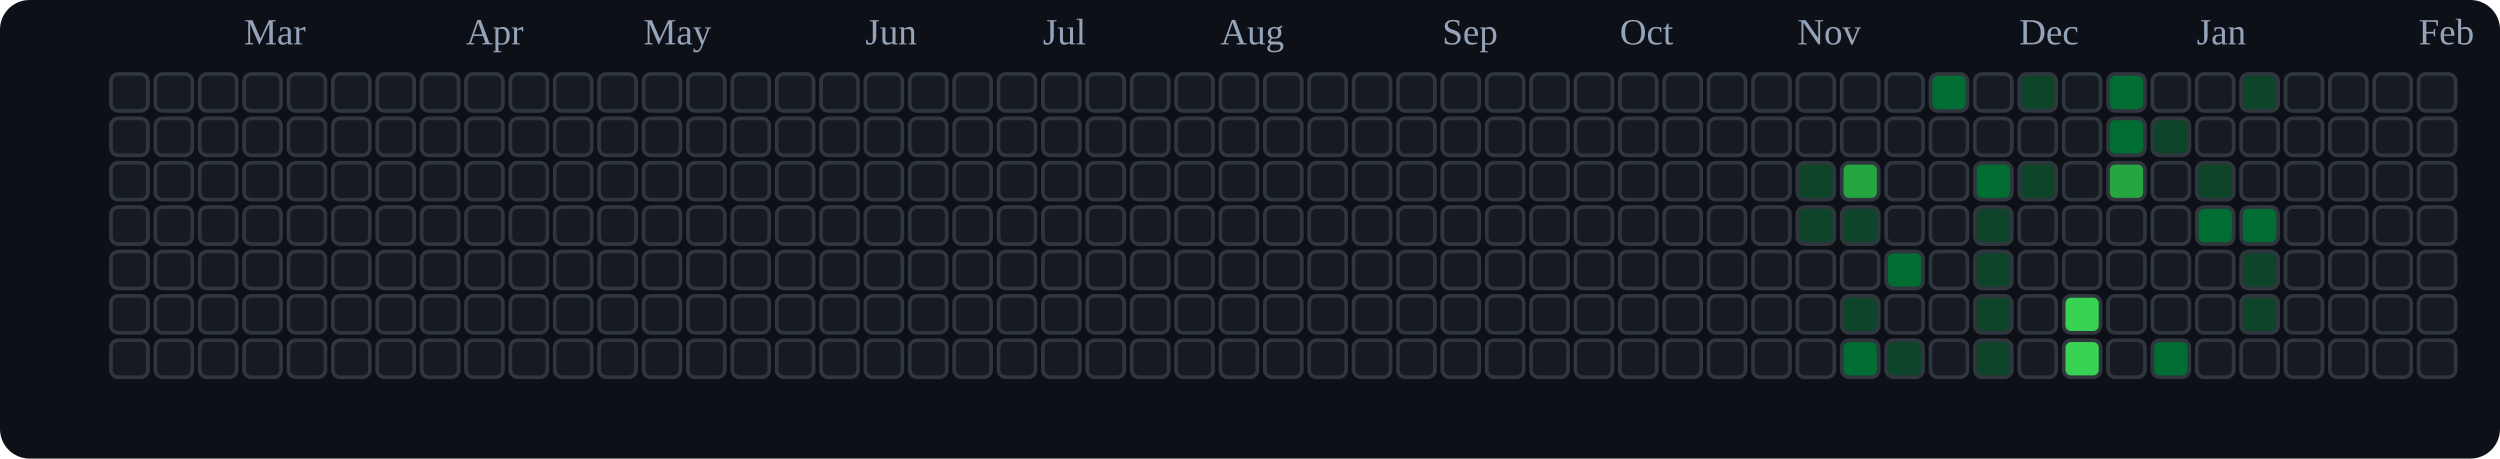
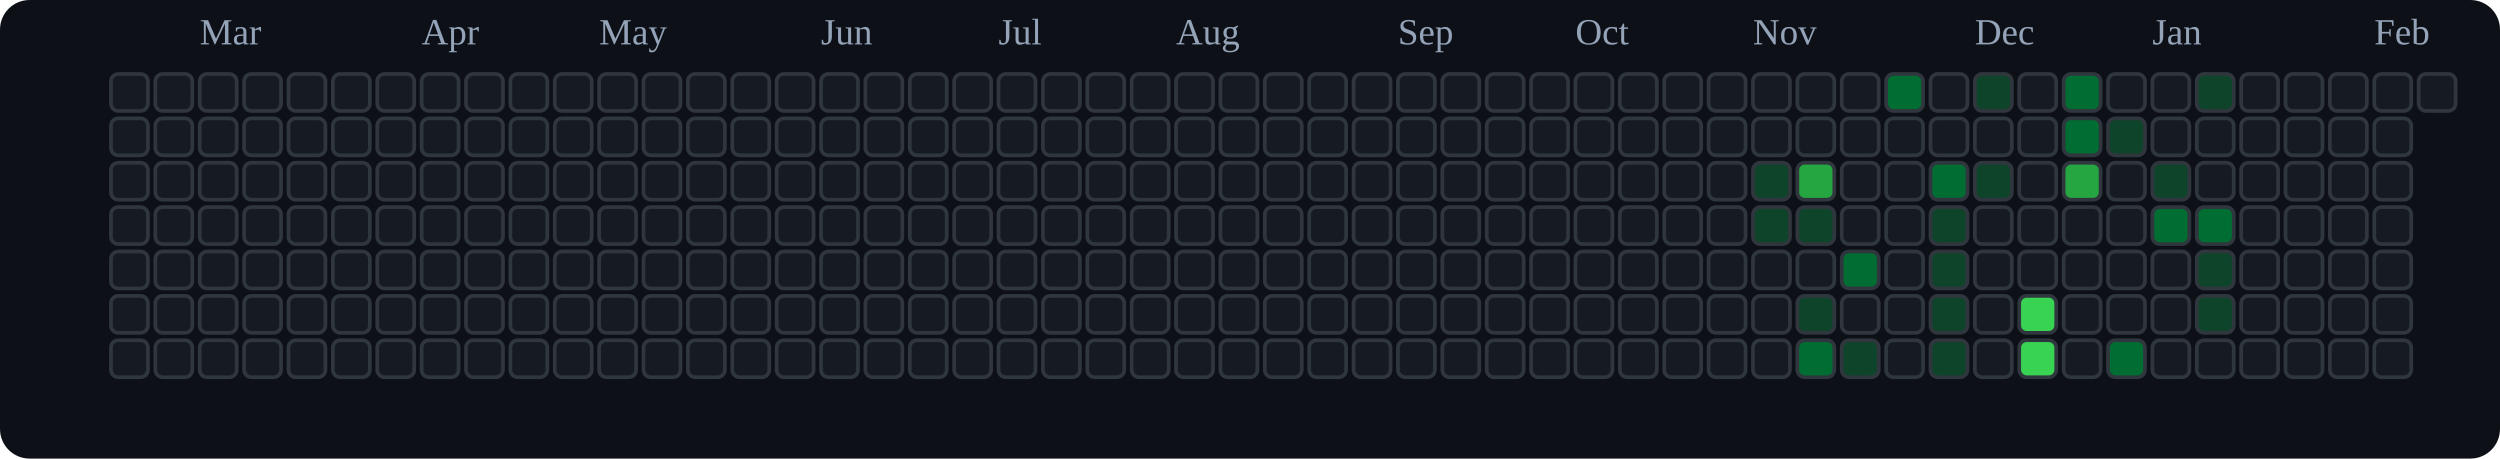
<svg xmlns="http://www.w3.org/2000/svg" viewBox="0 0 676 124" role="img" aria-label="tranhohoangvu Contributions (Dark)">
  <rect x="0" y="0" width="676" height="124" fill="#0d1117" rx="8" ry="8" />
-   <text x="66" y="12" font-size="10" fill="#94a3b8">Mar</text>
-   <text x="126" y="12" font-size="10" fill="#94a3b8">Apr</text>
-   <text x="174" y="12" font-size="10" fill="#94a3b8">May</text>
-   <text x="234" y="12" font-size="10" fill="#94a3b8">Jun</text>
-   <text x="282" y="12" font-size="10" fill="#94a3b8">Jul</text>
-   <text x="330" y="12" font-size="10" fill="#94a3b8">Aug</text>
-   <text x="390" y="12" font-size="10" fill="#94a3b8">Sep</text>
-   <text x="438" y="12" font-size="10" fill="#94a3b8">Oct</text>
-   <text x="486" y="12" font-size="10" fill="#94a3b8">Nov</text>
-   <text x="546" y="12" font-size="10" fill="#94a3b8">Dec</text>
-   <text x="594" y="12" font-size="10" fill="#94a3b8">Jan</text>
-   <text x="654" y="12" font-size="10" fill="#94a3b8">Feb</text>
+   <text x="54" y="12" font-size="10" fill="#94a3b8">Mar</text>
+   <text x="114" y="12" font-size="10" fill="#94a3b8">Apr</text>
+   <text x="162" y="12" font-size="10" fill="#94a3b8">May</text>
+   <text x="222" y="12" font-size="10" fill="#94a3b8">Jun</text>
+   <text x="270" y="12" font-size="10" fill="#94a3b8">Jul</text>
+   <text x="318" y="12" font-size="10" fill="#94a3b8">Aug</text>
+   <text x="378" y="12" font-size="10" fill="#94a3b8">Sep</text>
+   <text x="426" y="12" font-size="10" fill="#94a3b8">Oct</text>
+   <text x="474" y="12" font-size="10" fill="#94a3b8">Nov</text>
+   <text x="534" y="12" font-size="10" fill="#94a3b8">Dec</text>
+   <text x="582" y="12" font-size="10" fill="#94a3b8">Jan</text>
+   <text x="642" y="12" font-size="10" fill="#94a3b8">Feb</text>
  <rect x="30" y="20" width="10" height="10" rx="2" ry="2" fill="#161b22" stroke="#30363d" stroke-width="1" />
  <rect x="30" y="32" width="10" height="10" rx="2" ry="2" fill="#161b22" stroke="#30363d" stroke-width="1" />
  <rect x="30" y="44" width="10" height="10" rx="2" ry="2" fill="#161b22" stroke="#30363d" stroke-width="1" />
  <rect x="30" y="56" width="10" height="10" rx="2" ry="2" fill="#161b22" stroke="#30363d" stroke-width="1" />
  <rect x="30" y="68" width="10" height="10" rx="2" ry="2" fill="#161b22" stroke="#30363d" stroke-width="1" />
  <rect x="30" y="80" width="10" height="10" rx="2" ry="2" fill="#161b22" stroke="#30363d" stroke-width="1" />
  <rect x="30" y="92" width="10" height="10" rx="2" ry="2" fill="#161b22" stroke="#30363d" stroke-width="1" />
  <rect x="42" y="20" width="10" height="10" rx="2" ry="2" fill="#161b22" stroke="#30363d" stroke-width="1" />
  <rect x="42" y="32" width="10" height="10" rx="2" ry="2" fill="#161b22" stroke="#30363d" stroke-width="1" />
  <rect x="42" y="44" width="10" height="10" rx="2" ry="2" fill="#161b22" stroke="#30363d" stroke-width="1" />
  <rect x="42" y="56" width="10" height="10" rx="2" ry="2" fill="#161b22" stroke="#30363d" stroke-width="1" />
  <rect x="42" y="68" width="10" height="10" rx="2" ry="2" fill="#161b22" stroke="#30363d" stroke-width="1" />
  <rect x="42" y="80" width="10" height="10" rx="2" ry="2" fill="#161b22" stroke="#30363d" stroke-width="1" />
  <rect x="42" y="92" width="10" height="10" rx="2" ry="2" fill="#161b22" stroke="#30363d" stroke-width="1" />
  <rect x="54" y="20" width="10" height="10" rx="2" ry="2" fill="#161b22" stroke="#30363d" stroke-width="1" />
  <rect x="54" y="32" width="10" height="10" rx="2" ry="2" fill="#161b22" stroke="#30363d" stroke-width="1" />
  <rect x="54" y="44" width="10" height="10" rx="2" ry="2" fill="#161b22" stroke="#30363d" stroke-width="1" />
  <rect x="54" y="56" width="10" height="10" rx="2" ry="2" fill="#161b22" stroke="#30363d" stroke-width="1" />
  <rect x="54" y="68" width="10" height="10" rx="2" ry="2" fill="#161b22" stroke="#30363d" stroke-width="1" />
  <rect x="54" y="80" width="10" height="10" rx="2" ry="2" fill="#161b22" stroke="#30363d" stroke-width="1" />
  <rect x="54" y="92" width="10" height="10" rx="2" ry="2" fill="#161b22" stroke="#30363d" stroke-width="1" />
  <rect x="66" y="20" width="10" height="10" rx="2" ry="2" fill="#161b22" stroke="#30363d" stroke-width="1" />
  <rect x="66" y="32" width="10" height="10" rx="2" ry="2" fill="#161b22" stroke="#30363d" stroke-width="1" />
  <rect x="66" y="44" width="10" height="10" rx="2" ry="2" fill="#161b22" stroke="#30363d" stroke-width="1" />
  <rect x="66" y="56" width="10" height="10" rx="2" ry="2" fill="#161b22" stroke="#30363d" stroke-width="1" />
  <rect x="66" y="68" width="10" height="10" rx="2" ry="2" fill="#161b22" stroke="#30363d" stroke-width="1" />
  <rect x="66" y="80" width="10" height="10" rx="2" ry="2" fill="#161b22" stroke="#30363d" stroke-width="1" />
  <rect x="66" y="92" width="10" height="10" rx="2" ry="2" fill="#161b22" stroke="#30363d" stroke-width="1" />
  <rect x="78" y="20" width="10" height="10" rx="2" ry="2" fill="#161b22" stroke="#30363d" stroke-width="1" />
  <rect x="78" y="32" width="10" height="10" rx="2" ry="2" fill="#161b22" stroke="#30363d" stroke-width="1" />
  <rect x="78" y="44" width="10" height="10" rx="2" ry="2" fill="#161b22" stroke="#30363d" stroke-width="1" />
  <rect x="78" y="56" width="10" height="10" rx="2" ry="2" fill="#161b22" stroke="#30363d" stroke-width="1" />
  <rect x="78" y="68" width="10" height="10" rx="2" ry="2" fill="#161b22" stroke="#30363d" stroke-width="1" />
  <rect x="78" y="80" width="10" height="10" rx="2" ry="2" fill="#161b22" stroke="#30363d" stroke-width="1" />
  <rect x="78" y="92" width="10" height="10" rx="2" ry="2" fill="#161b22" stroke="#30363d" stroke-width="1" />
  <rect x="90" y="20" width="10" height="10" rx="2" ry="2" fill="#161b22" stroke="#30363d" stroke-width="1" />
  <rect x="90" y="32" width="10" height="10" rx="2" ry="2" fill="#161b22" stroke="#30363d" stroke-width="1" />
  <rect x="90" y="44" width="10" height="10" rx="2" ry="2" fill="#161b22" stroke="#30363d" stroke-width="1" />
  <rect x="90" y="56" width="10" height="10" rx="2" ry="2" fill="#161b22" stroke="#30363d" stroke-width="1" />
  <rect x="90" y="68" width="10" height="10" rx="2" ry="2" fill="#161b22" stroke="#30363d" stroke-width="1" />
  <rect x="90" y="80" width="10" height="10" rx="2" ry="2" fill="#161b22" stroke="#30363d" stroke-width="1" />
  <rect x="90" y="92" width="10" height="10" rx="2" ry="2" fill="#161b22" stroke="#30363d" stroke-width="1" />
  <rect x="102" y="20" width="10" height="10" rx="2" ry="2" fill="#161b22" stroke="#30363d" stroke-width="1" />
  <rect x="102" y="32" width="10" height="10" rx="2" ry="2" fill="#161b22" stroke="#30363d" stroke-width="1" />
  <rect x="102" y="44" width="10" height="10" rx="2" ry="2" fill="#161b22" stroke="#30363d" stroke-width="1" />
  <rect x="102" y="56" width="10" height="10" rx="2" ry="2" fill="#161b22" stroke="#30363d" stroke-width="1" />
  <rect x="102" y="68" width="10" height="10" rx="2" ry="2" fill="#161b22" stroke="#30363d" stroke-width="1" />
  <rect x="102" y="80" width="10" height="10" rx="2" ry="2" fill="#161b22" stroke="#30363d" stroke-width="1" />
  <rect x="102" y="92" width="10" height="10" rx="2" ry="2" fill="#161b22" stroke="#30363d" stroke-width="1" />
  <rect x="114" y="20" width="10" height="10" rx="2" ry="2" fill="#161b22" stroke="#30363d" stroke-width="1" />
  <rect x="114" y="32" width="10" height="10" rx="2" ry="2" fill="#161b22" stroke="#30363d" stroke-width="1" />
  <rect x="114" y="44" width="10" height="10" rx="2" ry="2" fill="#161b22" stroke="#30363d" stroke-width="1" />
  <rect x="114" y="56" width="10" height="10" rx="2" ry="2" fill="#161b22" stroke="#30363d" stroke-width="1" />
  <rect x="114" y="68" width="10" height="10" rx="2" ry="2" fill="#161b22" stroke="#30363d" stroke-width="1" />
  <rect x="114" y="80" width="10" height="10" rx="2" ry="2" fill="#161b22" stroke="#30363d" stroke-width="1" />
  <rect x="114" y="92" width="10" height="10" rx="2" ry="2" fill="#161b22" stroke="#30363d" stroke-width="1" />
  <rect x="126" y="20" width="10" height="10" rx="2" ry="2" fill="#161b22" stroke="#30363d" stroke-width="1" />
  <rect x="126" y="32" width="10" height="10" rx="2" ry="2" fill="#161b22" stroke="#30363d" stroke-width="1" />
  <rect x="126" y="44" width="10" height="10" rx="2" ry="2" fill="#161b22" stroke="#30363d" stroke-width="1" />
  <rect x="126" y="56" width="10" height="10" rx="2" ry="2" fill="#161b22" stroke="#30363d" stroke-width="1" />
  <rect x="126" y="68" width="10" height="10" rx="2" ry="2" fill="#161b22" stroke="#30363d" stroke-width="1" />
  <rect x="126" y="80" width="10" height="10" rx="2" ry="2" fill="#161b22" stroke="#30363d" stroke-width="1" />
  <rect x="126" y="92" width="10" height="10" rx="2" ry="2" fill="#161b22" stroke="#30363d" stroke-width="1" />
  <rect x="138" y="20" width="10" height="10" rx="2" ry="2" fill="#161b22" stroke="#30363d" stroke-width="1" />
  <rect x="138" y="32" width="10" height="10" rx="2" ry="2" fill="#161b22" stroke="#30363d" stroke-width="1" />
  <rect x="138" y="44" width="10" height="10" rx="2" ry="2" fill="#161b22" stroke="#30363d" stroke-width="1" />
  <rect x="138" y="56" width="10" height="10" rx="2" ry="2" fill="#161b22" stroke="#30363d" stroke-width="1" />
  <rect x="138" y="68" width="10" height="10" rx="2" ry="2" fill="#161b22" stroke="#30363d" stroke-width="1" />
  <rect x="138" y="80" width="10" height="10" rx="2" ry="2" fill="#161b22" stroke="#30363d" stroke-width="1" />
  <rect x="138" y="92" width="10" height="10" rx="2" ry="2" fill="#161b22" stroke="#30363d" stroke-width="1" />
  <rect x="150" y="20" width="10" height="10" rx="2" ry="2" fill="#161b22" stroke="#30363d" stroke-width="1" />
  <rect x="150" y="32" width="10" height="10" rx="2" ry="2" fill="#161b22" stroke="#30363d" stroke-width="1" />
  <rect x="150" y="44" width="10" height="10" rx="2" ry="2" fill="#161b22" stroke="#30363d" stroke-width="1" />
  <rect x="150" y="56" width="10" height="10" rx="2" ry="2" fill="#161b22" stroke="#30363d" stroke-width="1" />
  <rect x="150" y="68" width="10" height="10" rx="2" ry="2" fill="#161b22" stroke="#30363d" stroke-width="1" />
  <rect x="150" y="80" width="10" height="10" rx="2" ry="2" fill="#161b22" stroke="#30363d" stroke-width="1" />
  <rect x="150" y="92" width="10" height="10" rx="2" ry="2" fill="#161b22" stroke="#30363d" stroke-width="1" />
  <rect x="162" y="20" width="10" height="10" rx="2" ry="2" fill="#161b22" stroke="#30363d" stroke-width="1" />
  <rect x="162" y="32" width="10" height="10" rx="2" ry="2" fill="#161b22" stroke="#30363d" stroke-width="1" />
  <rect x="162" y="44" width="10" height="10" rx="2" ry="2" fill="#161b22" stroke="#30363d" stroke-width="1" />
  <rect x="162" y="56" width="10" height="10" rx="2" ry="2" fill="#161b22" stroke="#30363d" stroke-width="1" />
  <rect x="162" y="68" width="10" height="10" rx="2" ry="2" fill="#161b22" stroke="#30363d" stroke-width="1" />
  <rect x="162" y="80" width="10" height="10" rx="2" ry="2" fill="#161b22" stroke="#30363d" stroke-width="1" />
  <rect x="162" y="92" width="10" height="10" rx="2" ry="2" fill="#161b22" stroke="#30363d" stroke-width="1" />
  <rect x="174" y="20" width="10" height="10" rx="2" ry="2" fill="#161b22" stroke="#30363d" stroke-width="1" />
  <rect x="174" y="32" width="10" height="10" rx="2" ry="2" fill="#161b22" stroke="#30363d" stroke-width="1" />
  <rect x="174" y="44" width="10" height="10" rx="2" ry="2" fill="#161b22" stroke="#30363d" stroke-width="1" />
  <rect x="174" y="56" width="10" height="10" rx="2" ry="2" fill="#161b22" stroke="#30363d" stroke-width="1" />
  <rect x="174" y="68" width="10" height="10" rx="2" ry="2" fill="#161b22" stroke="#30363d" stroke-width="1" />
  <rect x="174" y="80" width="10" height="10" rx="2" ry="2" fill="#161b22" stroke="#30363d" stroke-width="1" />
  <rect x="174" y="92" width="10" height="10" rx="2" ry="2" fill="#161b22" stroke="#30363d" stroke-width="1" />
  <rect x="186" y="20" width="10" height="10" rx="2" ry="2" fill="#161b22" stroke="#30363d" stroke-width="1" />
  <rect x="186" y="32" width="10" height="10" rx="2" ry="2" fill="#161b22" stroke="#30363d" stroke-width="1" />
  <rect x="186" y="44" width="10" height="10" rx="2" ry="2" fill="#161b22" stroke="#30363d" stroke-width="1" />
  <rect x="186" y="56" width="10" height="10" rx="2" ry="2" fill="#161b22" stroke="#30363d" stroke-width="1" />
  <rect x="186" y="68" width="10" height="10" rx="2" ry="2" fill="#161b22" stroke="#30363d" stroke-width="1" />
  <rect x="186" y="80" width="10" height="10" rx="2" ry="2" fill="#161b22" stroke="#30363d" stroke-width="1" />
  <rect x="186" y="92" width="10" height="10" rx="2" ry="2" fill="#161b22" stroke="#30363d" stroke-width="1" />
  <rect x="198" y="20" width="10" height="10" rx="2" ry="2" fill="#161b22" stroke="#30363d" stroke-width="1" />
  <rect x="198" y="32" width="10" height="10" rx="2" ry="2" fill="#161b22" stroke="#30363d" stroke-width="1" />
  <rect x="198" y="44" width="10" height="10" rx="2" ry="2" fill="#161b22" stroke="#30363d" stroke-width="1" />
  <rect x="198" y="56" width="10" height="10" rx="2" ry="2" fill="#161b22" stroke="#30363d" stroke-width="1" />
  <rect x="198" y="68" width="10" height="10" rx="2" ry="2" fill="#161b22" stroke="#30363d" stroke-width="1" />
  <rect x="198" y="80" width="10" height="10" rx="2" ry="2" fill="#161b22" stroke="#30363d" stroke-width="1" />
  <rect x="198" y="92" width="10" height="10" rx="2" ry="2" fill="#161b22" stroke="#30363d" stroke-width="1" />
  <rect x="210" y="20" width="10" height="10" rx="2" ry="2" fill="#161b22" stroke="#30363d" stroke-width="1" />
  <rect x="210" y="32" width="10" height="10" rx="2" ry="2" fill="#161b22" stroke="#30363d" stroke-width="1" />
  <rect x="210" y="44" width="10" height="10" rx="2" ry="2" fill="#161b22" stroke="#30363d" stroke-width="1" />
  <rect x="210" y="56" width="10" height="10" rx="2" ry="2" fill="#161b22" stroke="#30363d" stroke-width="1" />
  <rect x="210" y="68" width="10" height="10" rx="2" ry="2" fill="#161b22" stroke="#30363d" stroke-width="1" />
  <rect x="210" y="80" width="10" height="10" rx="2" ry="2" fill="#161b22" stroke="#30363d" stroke-width="1" />
  <rect x="210" y="92" width="10" height="10" rx="2" ry="2" fill="#161b22" stroke="#30363d" stroke-width="1" />
  <rect x="222" y="20" width="10" height="10" rx="2" ry="2" fill="#161b22" stroke="#30363d" stroke-width="1" />
  <rect x="222" y="32" width="10" height="10" rx="2" ry="2" fill="#161b22" stroke="#30363d" stroke-width="1" />
  <rect x="222" y="44" width="10" height="10" rx="2" ry="2" fill="#161b22" stroke="#30363d" stroke-width="1" />
  <rect x="222" y="56" width="10" height="10" rx="2" ry="2" fill="#161b22" stroke="#30363d" stroke-width="1" />
  <rect x="222" y="68" width="10" height="10" rx="2" ry="2" fill="#161b22" stroke="#30363d" stroke-width="1" />
  <rect x="222" y="80" width="10" height="10" rx="2" ry="2" fill="#161b22" stroke="#30363d" stroke-width="1" />
  <rect x="222" y="92" width="10" height="10" rx="2" ry="2" fill="#161b22" stroke="#30363d" stroke-width="1" />
  <rect x="234" y="20" width="10" height="10" rx="2" ry="2" fill="#161b22" stroke="#30363d" stroke-width="1" />
  <rect x="234" y="32" width="10" height="10" rx="2" ry="2" fill="#161b22" stroke="#30363d" stroke-width="1" />
  <rect x="234" y="44" width="10" height="10" rx="2" ry="2" fill="#161b22" stroke="#30363d" stroke-width="1" />
  <rect x="234" y="56" width="10" height="10" rx="2" ry="2" fill="#161b22" stroke="#30363d" stroke-width="1" />
  <rect x="234" y="68" width="10" height="10" rx="2" ry="2" fill="#161b22" stroke="#30363d" stroke-width="1" />
  <rect x="234" y="80" width="10" height="10" rx="2" ry="2" fill="#161b22" stroke="#30363d" stroke-width="1" />
  <rect x="234" y="92" width="10" height="10" rx="2" ry="2" fill="#161b22" stroke="#30363d" stroke-width="1" />
  <rect x="246" y="20" width="10" height="10" rx="2" ry="2" fill="#161b22" stroke="#30363d" stroke-width="1" />
  <rect x="246" y="32" width="10" height="10" rx="2" ry="2" fill="#161b22" stroke="#30363d" stroke-width="1" />
  <rect x="246" y="44" width="10" height="10" rx="2" ry="2" fill="#161b22" stroke="#30363d" stroke-width="1" />
  <rect x="246" y="56" width="10" height="10" rx="2" ry="2" fill="#161b22" stroke="#30363d" stroke-width="1" />
  <rect x="246" y="68" width="10" height="10" rx="2" ry="2" fill="#161b22" stroke="#30363d" stroke-width="1" />
  <rect x="246" y="80" width="10" height="10" rx="2" ry="2" fill="#161b22" stroke="#30363d" stroke-width="1" />
  <rect x="246" y="92" width="10" height="10" rx="2" ry="2" fill="#161b22" stroke="#30363d" stroke-width="1" />
  <rect x="258" y="20" width="10" height="10" rx="2" ry="2" fill="#161b22" stroke="#30363d" stroke-width="1" />
  <rect x="258" y="32" width="10" height="10" rx="2" ry="2" fill="#161b22" stroke="#30363d" stroke-width="1" />
  <rect x="258" y="44" width="10" height="10" rx="2" ry="2" fill="#161b22" stroke="#30363d" stroke-width="1" />
  <rect x="258" y="56" width="10" height="10" rx="2" ry="2" fill="#161b22" stroke="#30363d" stroke-width="1" />
  <rect x="258" y="68" width="10" height="10" rx="2" ry="2" fill="#161b22" stroke="#30363d" stroke-width="1" />
  <rect x="258" y="80" width="10" height="10" rx="2" ry="2" fill="#161b22" stroke="#30363d" stroke-width="1" />
  <rect x="258" y="92" width="10" height="10" rx="2" ry="2" fill="#161b22" stroke="#30363d" stroke-width="1" />
  <rect x="270" y="20" width="10" height="10" rx="2" ry="2" fill="#161b22" stroke="#30363d" stroke-width="1" />
  <rect x="270" y="32" width="10" height="10" rx="2" ry="2" fill="#161b22" stroke="#30363d" stroke-width="1" />
  <rect x="270" y="44" width="10" height="10" rx="2" ry="2" fill="#161b22" stroke="#30363d" stroke-width="1" />
  <rect x="270" y="56" width="10" height="10" rx="2" ry="2" fill="#161b22" stroke="#30363d" stroke-width="1" />
  <rect x="270" y="68" width="10" height="10" rx="2" ry="2" fill="#161b22" stroke="#30363d" stroke-width="1" />
  <rect x="270" y="80" width="10" height="10" rx="2" ry="2" fill="#161b22" stroke="#30363d" stroke-width="1" />
  <rect x="270" y="92" width="10" height="10" rx="2" ry="2" fill="#161b22" stroke="#30363d" stroke-width="1" />
  <rect x="282" y="20" width="10" height="10" rx="2" ry="2" fill="#161b22" stroke="#30363d" stroke-width="1" />
  <rect x="282" y="32" width="10" height="10" rx="2" ry="2" fill="#161b22" stroke="#30363d" stroke-width="1" />
  <rect x="282" y="44" width="10" height="10" rx="2" ry="2" fill="#161b22" stroke="#30363d" stroke-width="1" />
  <rect x="282" y="56" width="10" height="10" rx="2" ry="2" fill="#161b22" stroke="#30363d" stroke-width="1" />
  <rect x="282" y="68" width="10" height="10" rx="2" ry="2" fill="#161b22" stroke="#30363d" stroke-width="1" />
  <rect x="282" y="80" width="10" height="10" rx="2" ry="2" fill="#161b22" stroke="#30363d" stroke-width="1" />
  <rect x="282" y="92" width="10" height="10" rx="2" ry="2" fill="#161b22" stroke="#30363d" stroke-width="1" />
  <rect x="294" y="20" width="10" height="10" rx="2" ry="2" fill="#161b22" stroke="#30363d" stroke-width="1" />
  <rect x="294" y="32" width="10" height="10" rx="2" ry="2" fill="#161b22" stroke="#30363d" stroke-width="1" />
  <rect x="294" y="44" width="10" height="10" rx="2" ry="2" fill="#161b22" stroke="#30363d" stroke-width="1" />
  <rect x="294" y="56" width="10" height="10" rx="2" ry="2" fill="#161b22" stroke="#30363d" stroke-width="1" />
  <rect x="294" y="68" width="10" height="10" rx="2" ry="2" fill="#161b22" stroke="#30363d" stroke-width="1" />
  <rect x="294" y="80" width="10" height="10" rx="2" ry="2" fill="#161b22" stroke="#30363d" stroke-width="1" />
  <rect x="294" y="92" width="10" height="10" rx="2" ry="2" fill="#161b22" stroke="#30363d" stroke-width="1" />
  <rect x="306" y="20" width="10" height="10" rx="2" ry="2" fill="#161b22" stroke="#30363d" stroke-width="1" />
  <rect x="306" y="32" width="10" height="10" rx="2" ry="2" fill="#161b22" stroke="#30363d" stroke-width="1" />
  <rect x="306" y="44" width="10" height="10" rx="2" ry="2" fill="#161b22" stroke="#30363d" stroke-width="1" />
  <rect x="306" y="56" width="10" height="10" rx="2" ry="2" fill="#161b22" stroke="#30363d" stroke-width="1" />
  <rect x="306" y="68" width="10" height="10" rx="2" ry="2" fill="#161b22" stroke="#30363d" stroke-width="1" />
  <rect x="306" y="80" width="10" height="10" rx="2" ry="2" fill="#161b22" stroke="#30363d" stroke-width="1" />
  <rect x="306" y="92" width="10" height="10" rx="2" ry="2" fill="#161b22" stroke="#30363d" stroke-width="1" />
  <rect x="318" y="20" width="10" height="10" rx="2" ry="2" fill="#161b22" stroke="#30363d" stroke-width="1" />
  <rect x="318" y="32" width="10" height="10" rx="2" ry="2" fill="#161b22" stroke="#30363d" stroke-width="1" />
  <rect x="318" y="44" width="10" height="10" rx="2" ry="2" fill="#161b22" stroke="#30363d" stroke-width="1" />
  <rect x="318" y="56" width="10" height="10" rx="2" ry="2" fill="#161b22" stroke="#30363d" stroke-width="1" />
  <rect x="318" y="68" width="10" height="10" rx="2" ry="2" fill="#161b22" stroke="#30363d" stroke-width="1" />
  <rect x="318" y="80" width="10" height="10" rx="2" ry="2" fill="#161b22" stroke="#30363d" stroke-width="1" />
  <rect x="318" y="92" width="10" height="10" rx="2" ry="2" fill="#161b22" stroke="#30363d" stroke-width="1" />
  <rect x="330" y="20" width="10" height="10" rx="2" ry="2" fill="#161b22" stroke="#30363d" stroke-width="1" />
  <rect x="330" y="32" width="10" height="10" rx="2" ry="2" fill="#161b22" stroke="#30363d" stroke-width="1" />
  <rect x="330" y="44" width="10" height="10" rx="2" ry="2" fill="#161b22" stroke="#30363d" stroke-width="1" />
  <rect x="330" y="56" width="10" height="10" rx="2" ry="2" fill="#161b22" stroke="#30363d" stroke-width="1" />
  <rect x="330" y="68" width="10" height="10" rx="2" ry="2" fill="#161b22" stroke="#30363d" stroke-width="1" />
  <rect x="330" y="80" width="10" height="10" rx="2" ry="2" fill="#161b22" stroke="#30363d" stroke-width="1" />
  <rect x="330" y="92" width="10" height="10" rx="2" ry="2" fill="#161b22" stroke="#30363d" stroke-width="1" />
  <rect x="342" y="20" width="10" height="10" rx="2" ry="2" fill="#161b22" stroke="#30363d" stroke-width="1" />
  <rect x="342" y="32" width="10" height="10" rx="2" ry="2" fill="#161b22" stroke="#30363d" stroke-width="1" />
  <rect x="342" y="44" width="10" height="10" rx="2" ry="2" fill="#161b22" stroke="#30363d" stroke-width="1" />
  <rect x="342" y="56" width="10" height="10" rx="2" ry="2" fill="#161b22" stroke="#30363d" stroke-width="1" />
  <rect x="342" y="68" width="10" height="10" rx="2" ry="2" fill="#161b22" stroke="#30363d" stroke-width="1" />
  <rect x="342" y="80" width="10" height="10" rx="2" ry="2" fill="#161b22" stroke="#30363d" stroke-width="1" />
  <rect x="342" y="92" width="10" height="10" rx="2" ry="2" fill="#161b22" stroke="#30363d" stroke-width="1" />
  <rect x="354" y="20" width="10" height="10" rx="2" ry="2" fill="#161b22" stroke="#30363d" stroke-width="1" />
  <rect x="354" y="32" width="10" height="10" rx="2" ry="2" fill="#161b22" stroke="#30363d" stroke-width="1" />
  <rect x="354" y="44" width="10" height="10" rx="2" ry="2" fill="#161b22" stroke="#30363d" stroke-width="1" />
  <rect x="354" y="56" width="10" height="10" rx="2" ry="2" fill="#161b22" stroke="#30363d" stroke-width="1" />
  <rect x="354" y="68" width="10" height="10" rx="2" ry="2" fill="#161b22" stroke="#30363d" stroke-width="1" />
  <rect x="354" y="80" width="10" height="10" rx="2" ry="2" fill="#161b22" stroke="#30363d" stroke-width="1" />
  <rect x="354" y="92" width="10" height="10" rx="2" ry="2" fill="#161b22" stroke="#30363d" stroke-width="1" />
  <rect x="366" y="20" width="10" height="10" rx="2" ry="2" fill="#161b22" stroke="#30363d" stroke-width="1" />
  <rect x="366" y="32" width="10" height="10" rx="2" ry="2" fill="#161b22" stroke="#30363d" stroke-width="1" />
  <rect x="366" y="44" width="10" height="10" rx="2" ry="2" fill="#161b22" stroke="#30363d" stroke-width="1" />
  <rect x="366" y="56" width="10" height="10" rx="2" ry="2" fill="#161b22" stroke="#30363d" stroke-width="1" />
  <rect x="366" y="68" width="10" height="10" rx="2" ry="2" fill="#161b22" stroke="#30363d" stroke-width="1" />
  <rect x="366" y="80" width="10" height="10" rx="2" ry="2" fill="#161b22" stroke="#30363d" stroke-width="1" />
  <rect x="366" y="92" width="10" height="10" rx="2" ry="2" fill="#161b22" stroke="#30363d" stroke-width="1" />
  <rect x="378" y="20" width="10" height="10" rx="2" ry="2" fill="#161b22" stroke="#30363d" stroke-width="1" />
  <rect x="378" y="32" width="10" height="10" rx="2" ry="2" fill="#161b22" stroke="#30363d" stroke-width="1" />
  <rect x="378" y="44" width="10" height="10" rx="2" ry="2" fill="#161b22" stroke="#30363d" stroke-width="1" />
  <rect x="378" y="56" width="10" height="10" rx="2" ry="2" fill="#161b22" stroke="#30363d" stroke-width="1" />
  <rect x="378" y="68" width="10" height="10" rx="2" ry="2" fill="#161b22" stroke="#30363d" stroke-width="1" />
  <rect x="378" y="80" width="10" height="10" rx="2" ry="2" fill="#161b22" stroke="#30363d" stroke-width="1" />
  <rect x="378" y="92" width="10" height="10" rx="2" ry="2" fill="#161b22" stroke="#30363d" stroke-width="1" />
  <rect x="390" y="20" width="10" height="10" rx="2" ry="2" fill="#161b22" stroke="#30363d" stroke-width="1" />
  <rect x="390" y="32" width="10" height="10" rx="2" ry="2" fill="#161b22" stroke="#30363d" stroke-width="1" />
  <rect x="390" y="44" width="10" height="10" rx="2" ry="2" fill="#161b22" stroke="#30363d" stroke-width="1" />
  <rect x="390" y="56" width="10" height="10" rx="2" ry="2" fill="#161b22" stroke="#30363d" stroke-width="1" />
  <rect x="390" y="68" width="10" height="10" rx="2" ry="2" fill="#161b22" stroke="#30363d" stroke-width="1" />
  <rect x="390" y="80" width="10" height="10" rx="2" ry="2" fill="#161b22" stroke="#30363d" stroke-width="1" />
  <rect x="390" y="92" width="10" height="10" rx="2" ry="2" fill="#161b22" stroke="#30363d" stroke-width="1" />
  <rect x="402" y="20" width="10" height="10" rx="2" ry="2" fill="#161b22" stroke="#30363d" stroke-width="1" />
  <rect x="402" y="32" width="10" height="10" rx="2" ry="2" fill="#161b22" stroke="#30363d" stroke-width="1" />
  <rect x="402" y="44" width="10" height="10" rx="2" ry="2" fill="#161b22" stroke="#30363d" stroke-width="1" />
  <rect x="402" y="56" width="10" height="10" rx="2" ry="2" fill="#161b22" stroke="#30363d" stroke-width="1" />
  <rect x="402" y="68" width="10" height="10" rx="2" ry="2" fill="#161b22" stroke="#30363d" stroke-width="1" />
  <rect x="402" y="80" width="10" height="10" rx="2" ry="2" fill="#161b22" stroke="#30363d" stroke-width="1" />
  <rect x="402" y="92" width="10" height="10" rx="2" ry="2" fill="#161b22" stroke="#30363d" stroke-width="1" />
  <rect x="414" y="20" width="10" height="10" rx="2" ry="2" fill="#161b22" stroke="#30363d" stroke-width="1" />
  <rect x="414" y="32" width="10" height="10" rx="2" ry="2" fill="#161b22" stroke="#30363d" stroke-width="1" />
  <rect x="414" y="44" width="10" height="10" rx="2" ry="2" fill="#161b22" stroke="#30363d" stroke-width="1" />
  <rect x="414" y="56" width="10" height="10" rx="2" ry="2" fill="#161b22" stroke="#30363d" stroke-width="1" />
  <rect x="414" y="68" width="10" height="10" rx="2" ry="2" fill="#161b22" stroke="#30363d" stroke-width="1" />
  <rect x="414" y="80" width="10" height="10" rx="2" ry="2" fill="#161b22" stroke="#30363d" stroke-width="1" />
  <rect x="414" y="92" width="10" height="10" rx="2" ry="2" fill="#161b22" stroke="#30363d" stroke-width="1" />
  <rect x="426" y="20" width="10" height="10" rx="2" ry="2" fill="#161b22" stroke="#30363d" stroke-width="1" />
  <rect x="426" y="32" width="10" height="10" rx="2" ry="2" fill="#161b22" stroke="#30363d" stroke-width="1" />
  <rect x="426" y="44" width="10" height="10" rx="2" ry="2" fill="#161b22" stroke="#30363d" stroke-width="1" />
  <rect x="426" y="56" width="10" height="10" rx="2" ry="2" fill="#161b22" stroke="#30363d" stroke-width="1" />
  <rect x="426" y="68" width="10" height="10" rx="2" ry="2" fill="#161b22" stroke="#30363d" stroke-width="1" />
  <rect x="426" y="80" width="10" height="10" rx="2" ry="2" fill="#161b22" stroke="#30363d" stroke-width="1" />
  <rect x="426" y="92" width="10" height="10" rx="2" ry="2" fill="#161b22" stroke="#30363d" stroke-width="1" />
  <rect x="438" y="20" width="10" height="10" rx="2" ry="2" fill="#161b22" stroke="#30363d" stroke-width="1" />
  <rect x="438" y="32" width="10" height="10" rx="2" ry="2" fill="#161b22" stroke="#30363d" stroke-width="1" />
  <rect x="438" y="44" width="10" height="10" rx="2" ry="2" fill="#161b22" stroke="#30363d" stroke-width="1" />
  <rect x="438" y="56" width="10" height="10" rx="2" ry="2" fill="#161b22" stroke="#30363d" stroke-width="1" />
  <rect x="438" y="68" width="10" height="10" rx="2" ry="2" fill="#161b22" stroke="#30363d" stroke-width="1" />
  <rect x="438" y="80" width="10" height="10" rx="2" ry="2" fill="#161b22" stroke="#30363d" stroke-width="1" />
  <rect x="438" y="92" width="10" height="10" rx="2" ry="2" fill="#161b22" stroke="#30363d" stroke-width="1" />
  <rect x="450" y="20" width="10" height="10" rx="2" ry="2" fill="#161b22" stroke="#30363d" stroke-width="1" />
  <rect x="450" y="32" width="10" height="10" rx="2" ry="2" fill="#161b22" stroke="#30363d" stroke-width="1" />
  <rect x="450" y="44" width="10" height="10" rx="2" ry="2" fill="#161b22" stroke="#30363d" stroke-width="1" />
  <rect x="450" y="56" width="10" height="10" rx="2" ry="2" fill="#161b22" stroke="#30363d" stroke-width="1" />
  <rect x="450" y="68" width="10" height="10" rx="2" ry="2" fill="#161b22" stroke="#30363d" stroke-width="1" />
  <rect x="450" y="80" width="10" height="10" rx="2" ry="2" fill="#161b22" stroke="#30363d" stroke-width="1" />
  <rect x="450" y="92" width="10" height="10" rx="2" ry="2" fill="#161b22" stroke="#30363d" stroke-width="1" />
  <rect x="462" y="20" width="10" height="10" rx="2" ry="2" fill="#161b22" stroke="#30363d" stroke-width="1" />
  <rect x="462" y="32" width="10" height="10" rx="2" ry="2" fill="#161b22" stroke="#30363d" stroke-width="1" />
  <rect x="462" y="44" width="10" height="10" rx="2" ry="2" fill="#161b22" stroke="#30363d" stroke-width="1" />
  <rect x="462" y="56" width="10" height="10" rx="2" ry="2" fill="#161b22" stroke="#30363d" stroke-width="1" />
  <rect x="462" y="68" width="10" height="10" rx="2" ry="2" fill="#161b22" stroke="#30363d" stroke-width="1" />
  <rect x="462" y="80" width="10" height="10" rx="2" ry="2" fill="#161b22" stroke="#30363d" stroke-width="1" />
  <rect x="462" y="92" width="10" height="10" rx="2" ry="2" fill="#161b22" stroke="#30363d" stroke-width="1" />
  <rect x="474" y="20" width="10" height="10" rx="2" ry="2" fill="#161b22" stroke="#30363d" stroke-width="1" />
  <rect x="474" y="32" width="10" height="10" rx="2" ry="2" fill="#161b22" stroke="#30363d" stroke-width="1" />
-   <rect x="474" y="44" width="10" height="10" rx="2" ry="2" fill="#161b22" stroke="#30363d" stroke-width="1" />
-   <rect x="474" y="56" width="10" height="10" rx="2" ry="2" fill="#161b22" stroke="#30363d" stroke-width="1" />
+   <rect x="474" y="44" width="10" height="10" rx="2" ry="2" fill="#0e4429" stroke="#30363d" stroke-width="1" />
+   <rect x="474" y="56" width="10" height="10" rx="2" ry="2" fill="#0e4429" stroke="#30363d" stroke-width="1" />
  <rect x="474" y="68" width="10" height="10" rx="2" ry="2" fill="#161b22" stroke="#30363d" stroke-width="1" />
  <rect x="474" y="80" width="10" height="10" rx="2" ry="2" fill="#161b22" stroke="#30363d" stroke-width="1" />
  <rect x="474" y="92" width="10" height="10" rx="2" ry="2" fill="#161b22" stroke="#30363d" stroke-width="1" />
  <rect x="486" y="20" width="10" height="10" rx="2" ry="2" fill="#161b22" stroke="#30363d" stroke-width="1" />
  <rect x="486" y="32" width="10" height="10" rx="2" ry="2" fill="#161b22" stroke="#30363d" stroke-width="1" />
-   <rect x="486" y="44" width="10" height="10" rx="2" ry="2" fill="#0e4429" stroke="#30363d" stroke-width="1" />
+   <rect x="486" y="44" width="10" height="10" rx="2" ry="2" fill="#26a641" stroke="#30363d" stroke-width="1" />
  <rect x="486" y="56" width="10" height="10" rx="2" ry="2" fill="#0e4429" stroke="#30363d" stroke-width="1" />
  <rect x="486" y="68" width="10" height="10" rx="2" ry="2" fill="#161b22" stroke="#30363d" stroke-width="1" />
-   <rect x="486" y="80" width="10" height="10" rx="2" ry="2" fill="#161b22" stroke="#30363d" stroke-width="1" />
-   <rect x="486" y="92" width="10" height="10" rx="2" ry="2" fill="#161b22" stroke="#30363d" stroke-width="1" />
+   <rect x="486" y="80" width="10" height="10" rx="2" ry="2" fill="#0e4429" stroke="#30363d" stroke-width="1" />
+   <rect x="486" y="92" width="10" height="10" rx="2" ry="2" fill="#006d32" stroke="#30363d" stroke-width="1" />
  <rect x="498" y="20" width="10" height="10" rx="2" ry="2" fill="#161b22" stroke="#30363d" stroke-width="1" />
  <rect x="498" y="32" width="10" height="10" rx="2" ry="2" fill="#161b22" stroke="#30363d" stroke-width="1" />
-   <rect x="498" y="44" width="10" height="10" rx="2" ry="2" fill="#26a641" stroke="#30363d" stroke-width="1" />
-   <rect x="498" y="56" width="10" height="10" rx="2" ry="2" fill="#0e4429" stroke="#30363d" stroke-width="1" />
-   <rect x="498" y="68" width="10" height="10" rx="2" ry="2" fill="#161b22" stroke="#30363d" stroke-width="1" />
-   <rect x="498" y="80" width="10" height="10" rx="2" ry="2" fill="#0e4429" stroke="#30363d" stroke-width="1" />
-   <rect x="498" y="92" width="10" height="10" rx="2" ry="2" fill="#006d32" stroke="#30363d" stroke-width="1" />
-   <rect x="510" y="20" width="10" height="10" rx="2" ry="2" fill="#161b22" stroke="#30363d" stroke-width="1" />
+   <rect x="498" y="44" width="10" height="10" rx="2" ry="2" fill="#161b22" stroke="#30363d" stroke-width="1" />
+   <rect x="498" y="56" width="10" height="10" rx="2" ry="2" fill="#161b22" stroke="#30363d" stroke-width="1" />
+   <rect x="498" y="68" width="10" height="10" rx="2" ry="2" fill="#006d32" stroke="#30363d" stroke-width="1" />
+   <rect x="498" y="80" width="10" height="10" rx="2" ry="2" fill="#161b22" stroke="#30363d" stroke-width="1" />
+   <rect x="498" y="92" width="10" height="10" rx="2" ry="2" fill="#0e4429" stroke="#30363d" stroke-width="1" />
+   <rect x="510" y="20" width="10" height="10" rx="2" ry="2" fill="#006d32" stroke="#30363d" stroke-width="1" />
  <rect x="510" y="32" width="10" height="10" rx="2" ry="2" fill="#161b22" stroke="#30363d" stroke-width="1" />
  <rect x="510" y="44" width="10" height="10" rx="2" ry="2" fill="#161b22" stroke="#30363d" stroke-width="1" />
  <rect x="510" y="56" width="10" height="10" rx="2" ry="2" fill="#161b22" stroke="#30363d" stroke-width="1" />
-   <rect x="510" y="68" width="10" height="10" rx="2" ry="2" fill="#006d32" stroke="#30363d" stroke-width="1" />
+   <rect x="510" y="68" width="10" height="10" rx="2" ry="2" fill="#161b22" stroke="#30363d" stroke-width="1" />
  <rect x="510" y="80" width="10" height="10" rx="2" ry="2" fill="#161b22" stroke="#30363d" stroke-width="1" />
-   <rect x="510" y="92" width="10" height="10" rx="2" ry="2" fill="#0e4429" stroke="#30363d" stroke-width="1" />
-   <rect x="522" y="20" width="10" height="10" rx="2" ry="2" fill="#006d32" stroke="#30363d" stroke-width="1" />
+   <rect x="510" y="92" width="10" height="10" rx="2" ry="2" fill="#161b22" stroke="#30363d" stroke-width="1" />
+   <rect x="522" y="20" width="10" height="10" rx="2" ry="2" fill="#161b22" stroke="#30363d" stroke-width="1" />
  <rect x="522" y="32" width="10" height="10" rx="2" ry="2" fill="#161b22" stroke="#30363d" stroke-width="1" />
-   <rect x="522" y="44" width="10" height="10" rx="2" ry="2" fill="#161b22" stroke="#30363d" stroke-width="1" />
-   <rect x="522" y="56" width="10" height="10" rx="2" ry="2" fill="#161b22" stroke="#30363d" stroke-width="1" />
-   <rect x="522" y="68" width="10" height="10" rx="2" ry="2" fill="#161b22" stroke="#30363d" stroke-width="1" />
-   <rect x="522" y="80" width="10" height="10" rx="2" ry="2" fill="#161b22" stroke="#30363d" stroke-width="1" />
-   <rect x="522" y="92" width="10" height="10" rx="2" ry="2" fill="#161b22" stroke="#30363d" stroke-width="1" />
-   <rect x="534" y="20" width="10" height="10" rx="2" ry="2" fill="#161b22" stroke="#30363d" stroke-width="1" />
+   <rect x="522" y="44" width="10" height="10" rx="2" ry="2" fill="#006d32" stroke="#30363d" stroke-width="1" />
+   <rect x="522" y="56" width="10" height="10" rx="2" ry="2" fill="#0e4429" stroke="#30363d" stroke-width="1" />
+   <rect x="522" y="68" width="10" height="10" rx="2" ry="2" fill="#0e4429" stroke="#30363d" stroke-width="1" />
+   <rect x="522" y="80" width="10" height="10" rx="2" ry="2" fill="#0e4429" stroke="#30363d" stroke-width="1" />
+   <rect x="522" y="92" width="10" height="10" rx="2" ry="2" fill="#0e4429" stroke="#30363d" stroke-width="1" />
+   <rect x="534" y="20" width="10" height="10" rx="2" ry="2" fill="#0e4429" stroke="#30363d" stroke-width="1" />
  <rect x="534" y="32" width="10" height="10" rx="2" ry="2" fill="#161b22" stroke="#30363d" stroke-width="1" />
-   <rect x="534" y="44" width="10" height="10" rx="2" ry="2" fill="#006d32" stroke="#30363d" stroke-width="1" />
-   <rect x="534" y="56" width="10" height="10" rx="2" ry="2" fill="#0e4429" stroke="#30363d" stroke-width="1" />
-   <rect x="534" y="68" width="10" height="10" rx="2" ry="2" fill="#0e4429" stroke="#30363d" stroke-width="1" />
-   <rect x="534" y="80" width="10" height="10" rx="2" ry="2" fill="#0e4429" stroke="#30363d" stroke-width="1" />
-   <rect x="534" y="92" width="10" height="10" rx="2" ry="2" fill="#0e4429" stroke="#30363d" stroke-width="1" />
-   <rect x="546" y="20" width="10" height="10" rx="2" ry="2" fill="#0e4429" stroke="#30363d" stroke-width="1" />
+   <rect x="534" y="44" width="10" height="10" rx="2" ry="2" fill="#0e4429" stroke="#30363d" stroke-width="1" />
+   <rect x="534" y="56" width="10" height="10" rx="2" ry="2" fill="#161b22" stroke="#30363d" stroke-width="1" />
+   <rect x="534" y="68" width="10" height="10" rx="2" ry="2" fill="#161b22" stroke="#30363d" stroke-width="1" />
+   <rect x="534" y="80" width="10" height="10" rx="2" ry="2" fill="#161b22" stroke="#30363d" stroke-width="1" />
+   <rect x="534" y="92" width="10" height="10" rx="2" ry="2" fill="#161b22" stroke="#30363d" stroke-width="1" />
+   <rect x="546" y="20" width="10" height="10" rx="2" ry="2" fill="#161b22" stroke="#30363d" stroke-width="1" />
  <rect x="546" y="32" width="10" height="10" rx="2" ry="2" fill="#161b22" stroke="#30363d" stroke-width="1" />
-   <rect x="546" y="44" width="10" height="10" rx="2" ry="2" fill="#0e4429" stroke="#30363d" stroke-width="1" />
+   <rect x="546" y="44" width="10" height="10" rx="2" ry="2" fill="#161b22" stroke="#30363d" stroke-width="1" />
  <rect x="546" y="56" width="10" height="10" rx="2" ry="2" fill="#161b22" stroke="#30363d" stroke-width="1" />
  <rect x="546" y="68" width="10" height="10" rx="2" ry="2" fill="#161b22" stroke="#30363d" stroke-width="1" />
-   <rect x="546" y="80" width="10" height="10" rx="2" ry="2" fill="#161b22" stroke="#30363d" stroke-width="1" />
-   <rect x="546" y="92" width="10" height="10" rx="2" ry="2" fill="#161b22" stroke="#30363d" stroke-width="1" />
-   <rect x="558" y="20" width="10" height="10" rx="2" ry="2" fill="#161b22" stroke="#30363d" stroke-width="1" />
-   <rect x="558" y="32" width="10" height="10" rx="2" ry="2" fill="#161b22" stroke="#30363d" stroke-width="1" />
-   <rect x="558" y="44" width="10" height="10" rx="2" ry="2" fill="#161b22" stroke="#30363d" stroke-width="1" />
+   <rect x="546" y="80" width="10" height="10" rx="2" ry="2" fill="#39d353" stroke="#30363d" stroke-width="1" />
+   <rect x="546" y="92" width="10" height="10" rx="2" ry="2" fill="#39d353" stroke="#30363d" stroke-width="1" />
+   <rect x="558" y="20" width="10" height="10" rx="2" ry="2" fill="#006d32" stroke="#30363d" stroke-width="1" />
+   <rect x="558" y="32" width="10" height="10" rx="2" ry="2" fill="#006d32" stroke="#30363d" stroke-width="1" />
+   <rect x="558" y="44" width="10" height="10" rx="2" ry="2" fill="#26a641" stroke="#30363d" stroke-width="1" />
  <rect x="558" y="56" width="10" height="10" rx="2" ry="2" fill="#161b22" stroke="#30363d" stroke-width="1" />
  <rect x="558" y="68" width="10" height="10" rx="2" ry="2" fill="#161b22" stroke="#30363d" stroke-width="1" />
-   <rect x="558" y="80" width="10" height="10" rx="2" ry="2" fill="#39d353" stroke="#30363d" stroke-width="1" />
-   <rect x="558" y="92" width="10" height="10" rx="2" ry="2" fill="#39d353" stroke="#30363d" stroke-width="1" />
-   <rect x="570" y="20" width="10" height="10" rx="2" ry="2" fill="#006d32" stroke="#30363d" stroke-width="1" />
-   <rect x="570" y="32" width="10" height="10" rx="2" ry="2" fill="#006d32" stroke="#30363d" stroke-width="1" />
-   <rect x="570" y="44" width="10" height="10" rx="2" ry="2" fill="#26a641" stroke="#30363d" stroke-width="1" />
+   <rect x="558" y="80" width="10" height="10" rx="2" ry="2" fill="#161b22" stroke="#30363d" stroke-width="1" />
+   <rect x="558" y="92" width="10" height="10" rx="2" ry="2" fill="#161b22" stroke="#30363d" stroke-width="1" />
+   <rect x="570" y="20" width="10" height="10" rx="2" ry="2" fill="#161b22" stroke="#30363d" stroke-width="1" />
+   <rect x="570" y="32" width="10" height="10" rx="2" ry="2" fill="#0e4429" stroke="#30363d" stroke-width="1" />
+   <rect x="570" y="44" width="10" height="10" rx="2" ry="2" fill="#161b22" stroke="#30363d" stroke-width="1" />
  <rect x="570" y="56" width="10" height="10" rx="2" ry="2" fill="#161b22" stroke="#30363d" stroke-width="1" />
  <rect x="570" y="68" width="10" height="10" rx="2" ry="2" fill="#161b22" stroke="#30363d" stroke-width="1" />
  <rect x="570" y="80" width="10" height="10" rx="2" ry="2" fill="#161b22" stroke="#30363d" stroke-width="1" />
-   <rect x="570" y="92" width="10" height="10" rx="2" ry="2" fill="#161b22" stroke="#30363d" stroke-width="1" />
+   <rect x="570" y="92" width="10" height="10" rx="2" ry="2" fill="#006d32" stroke="#30363d" stroke-width="1" />
  <rect x="582" y="20" width="10" height="10" rx="2" ry="2" fill="#161b22" stroke="#30363d" stroke-width="1" />
-   <rect x="582" y="32" width="10" height="10" rx="2" ry="2" fill="#0e4429" stroke="#30363d" stroke-width="1" />
-   <rect x="582" y="44" width="10" height="10" rx="2" ry="2" fill="#161b22" stroke="#30363d" stroke-width="1" />
-   <rect x="582" y="56" width="10" height="10" rx="2" ry="2" fill="#161b22" stroke="#30363d" stroke-width="1" />
+   <rect x="582" y="32" width="10" height="10" rx="2" ry="2" fill="#161b22" stroke="#30363d" stroke-width="1" />
+   <rect x="582" y="44" width="10" height="10" rx="2" ry="2" fill="#0e4429" stroke="#30363d" stroke-width="1" />
+   <rect x="582" y="56" width="10" height="10" rx="2" ry="2" fill="#006d32" stroke="#30363d" stroke-width="1" />
  <rect x="582" y="68" width="10" height="10" rx="2" ry="2" fill="#161b22" stroke="#30363d" stroke-width="1" />
  <rect x="582" y="80" width="10" height="10" rx="2" ry="2" fill="#161b22" stroke="#30363d" stroke-width="1" />
-   <rect x="582" y="92" width="10" height="10" rx="2" ry="2" fill="#006d32" stroke="#30363d" stroke-width="1" />
-   <rect x="594" y="20" width="10" height="10" rx="2" ry="2" fill="#161b22" stroke="#30363d" stroke-width="1" />
+   <rect x="582" y="92" width="10" height="10" rx="2" ry="2" fill="#161b22" stroke="#30363d" stroke-width="1" />
+   <rect x="594" y="20" width="10" height="10" rx="2" ry="2" fill="#0e4429" stroke="#30363d" stroke-width="1" />
  <rect x="594" y="32" width="10" height="10" rx="2" ry="2" fill="#161b22" stroke="#30363d" stroke-width="1" />
-   <rect x="594" y="44" width="10" height="10" rx="2" ry="2" fill="#0e4429" stroke="#30363d" stroke-width="1" />
+   <rect x="594" y="44" width="10" height="10" rx="2" ry="2" fill="#161b22" stroke="#30363d" stroke-width="1" />
  <rect x="594" y="56" width="10" height="10" rx="2" ry="2" fill="#006d32" stroke="#30363d" stroke-width="1" />
-   <rect x="594" y="68" width="10" height="10" rx="2" ry="2" fill="#161b22" stroke="#30363d" stroke-width="1" />
-   <rect x="594" y="80" width="10" height="10" rx="2" ry="2" fill="#161b22" stroke="#30363d" stroke-width="1" />
+   <rect x="594" y="68" width="10" height="10" rx="2" ry="2" fill="#0e4429" stroke="#30363d" stroke-width="1" />
+   <rect x="594" y="80" width="10" height="10" rx="2" ry="2" fill="#0e4429" stroke="#30363d" stroke-width="1" />
  <rect x="594" y="92" width="10" height="10" rx="2" ry="2" fill="#161b22" stroke="#30363d" stroke-width="1" />
-   <rect x="606" y="20" width="10" height="10" rx="2" ry="2" fill="#0e4429" stroke="#30363d" stroke-width="1" />
+   <rect x="606" y="20" width="10" height="10" rx="2" ry="2" fill="#161b22" stroke="#30363d" stroke-width="1" />
  <rect x="606" y="32" width="10" height="10" rx="2" ry="2" fill="#161b22" stroke="#30363d" stroke-width="1" />
  <rect x="606" y="44" width="10" height="10" rx="2" ry="2" fill="#161b22" stroke="#30363d" stroke-width="1" />
-   <rect x="606" y="56" width="10" height="10" rx="2" ry="2" fill="#006d32" stroke="#30363d" stroke-width="1" />
-   <rect x="606" y="68" width="10" height="10" rx="2" ry="2" fill="#0e4429" stroke="#30363d" stroke-width="1" />
-   <rect x="606" y="80" width="10" height="10" rx="2" ry="2" fill="#0e4429" stroke="#30363d" stroke-width="1" />
+   <rect x="606" y="56" width="10" height="10" rx="2" ry="2" fill="#161b22" stroke="#30363d" stroke-width="1" />
+   <rect x="606" y="68" width="10" height="10" rx="2" ry="2" fill="#161b22" stroke="#30363d" stroke-width="1" />
+   <rect x="606" y="80" width="10" height="10" rx="2" ry="2" fill="#161b22" stroke="#30363d" stroke-width="1" />
  <rect x="606" y="92" width="10" height="10" rx="2" ry="2" fill="#161b22" stroke="#30363d" stroke-width="1" />
  <rect x="618" y="20" width="10" height="10" rx="2" ry="2" fill="#161b22" stroke="#30363d" stroke-width="1" />
  <rect x="618" y="32" width="10" height="10" rx="2" ry="2" fill="#161b22" stroke="#30363d" stroke-width="1" />
  <rect x="618" y="44" width="10" height="10" rx="2" ry="2" fill="#161b22" stroke="#30363d" stroke-width="1" />
  <rect x="618" y="56" width="10" height="10" rx="2" ry="2" fill="#161b22" stroke="#30363d" stroke-width="1" />
  <rect x="618" y="68" width="10" height="10" rx="2" ry="2" fill="#161b22" stroke="#30363d" stroke-width="1" />
  <rect x="618" y="80" width="10" height="10" rx="2" ry="2" fill="#161b22" stroke="#30363d" stroke-width="1" />
  <rect x="618" y="92" width="10" height="10" rx="2" ry="2" fill="#161b22" stroke="#30363d" stroke-width="1" />
  <rect x="630" y="20" width="10" height="10" rx="2" ry="2" fill="#161b22" stroke="#30363d" stroke-width="1" />
  <rect x="630" y="32" width="10" height="10" rx="2" ry="2" fill="#161b22" stroke="#30363d" stroke-width="1" />
  <rect x="630" y="44" width="10" height="10" rx="2" ry="2" fill="#161b22" stroke="#30363d" stroke-width="1" />
  <rect x="630" y="56" width="10" height="10" rx="2" ry="2" fill="#161b22" stroke="#30363d" stroke-width="1" />
  <rect x="630" y="68" width="10" height="10" rx="2" ry="2" fill="#161b22" stroke="#30363d" stroke-width="1" />
  <rect x="630" y="80" width="10" height="10" rx="2" ry="2" fill="#161b22" stroke="#30363d" stroke-width="1" />
  <rect x="630" y="92" width="10" height="10" rx="2" ry="2" fill="#161b22" stroke="#30363d" stroke-width="1" />
  <rect x="642" y="20" width="10" height="10" rx="2" ry="2" fill="#161b22" stroke="#30363d" stroke-width="1" />
  <rect x="642" y="32" width="10" height="10" rx="2" ry="2" fill="#161b22" stroke="#30363d" stroke-width="1" />
  <rect x="642" y="44" width="10" height="10" rx="2" ry="2" fill="#161b22" stroke="#30363d" stroke-width="1" />
  <rect x="642" y="56" width="10" height="10" rx="2" ry="2" fill="#161b22" stroke="#30363d" stroke-width="1" />
  <rect x="642" y="68" width="10" height="10" rx="2" ry="2" fill="#161b22" stroke="#30363d" stroke-width="1" />
  <rect x="642" y="80" width="10" height="10" rx="2" ry="2" fill="#161b22" stroke="#30363d" stroke-width="1" />
  <rect x="642" y="92" width="10" height="10" rx="2" ry="2" fill="#161b22" stroke="#30363d" stroke-width="1" />
  <rect x="654" y="20" width="10" height="10" rx="2" ry="2" fill="#161b22" stroke="#30363d" stroke-width="1" />
-   <rect x="654" y="32" width="10" height="10" rx="2" ry="2" fill="#161b22" stroke="#30363d" stroke-width="1" />
-   <rect x="654" y="44" width="10" height="10" rx="2" ry="2" fill="#161b22" stroke="#30363d" stroke-width="1" />
-   <rect x="654" y="56" width="10" height="10" rx="2" ry="2" fill="#161b22" stroke="#30363d" stroke-width="1" />
-   <rect x="654" y="68" width="10" height="10" rx="2" ry="2" fill="#161b22" stroke="#30363d" stroke-width="1" />
-   <rect x="654" y="80" width="10" height="10" rx="2" ry="2" fill="#161b22" stroke="#30363d" stroke-width="1" />
-   <rect x="654" y="92" width="10" height="10" rx="2" ry="2" fill="#161b22" stroke="#30363d" stroke-width="1" />
</svg>
